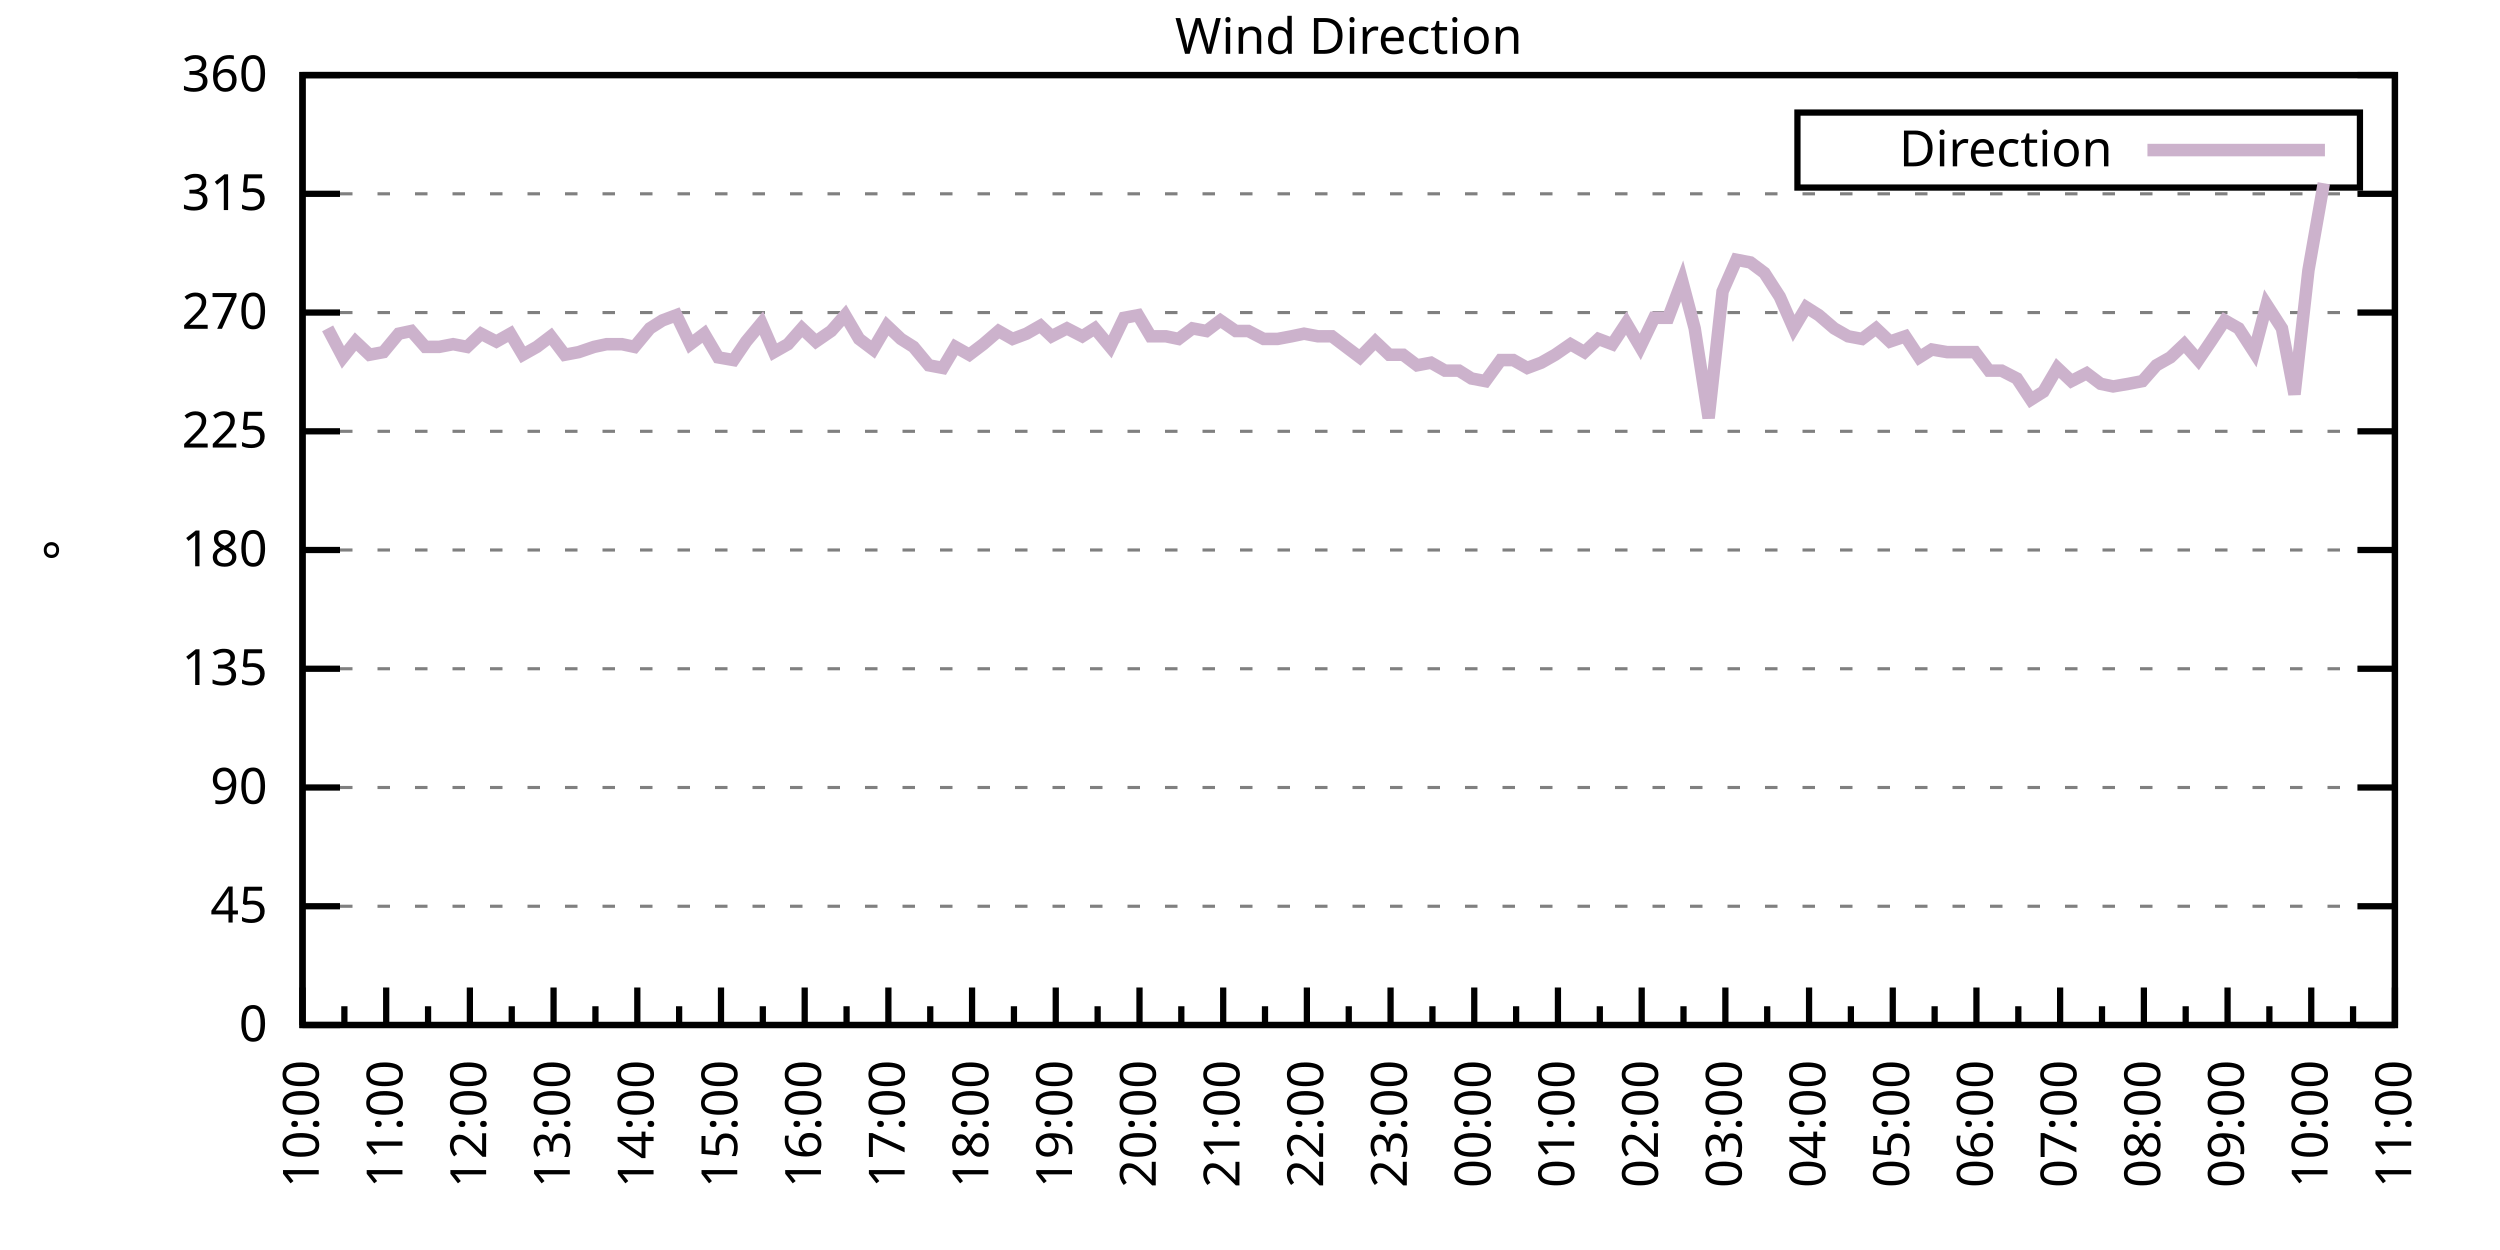
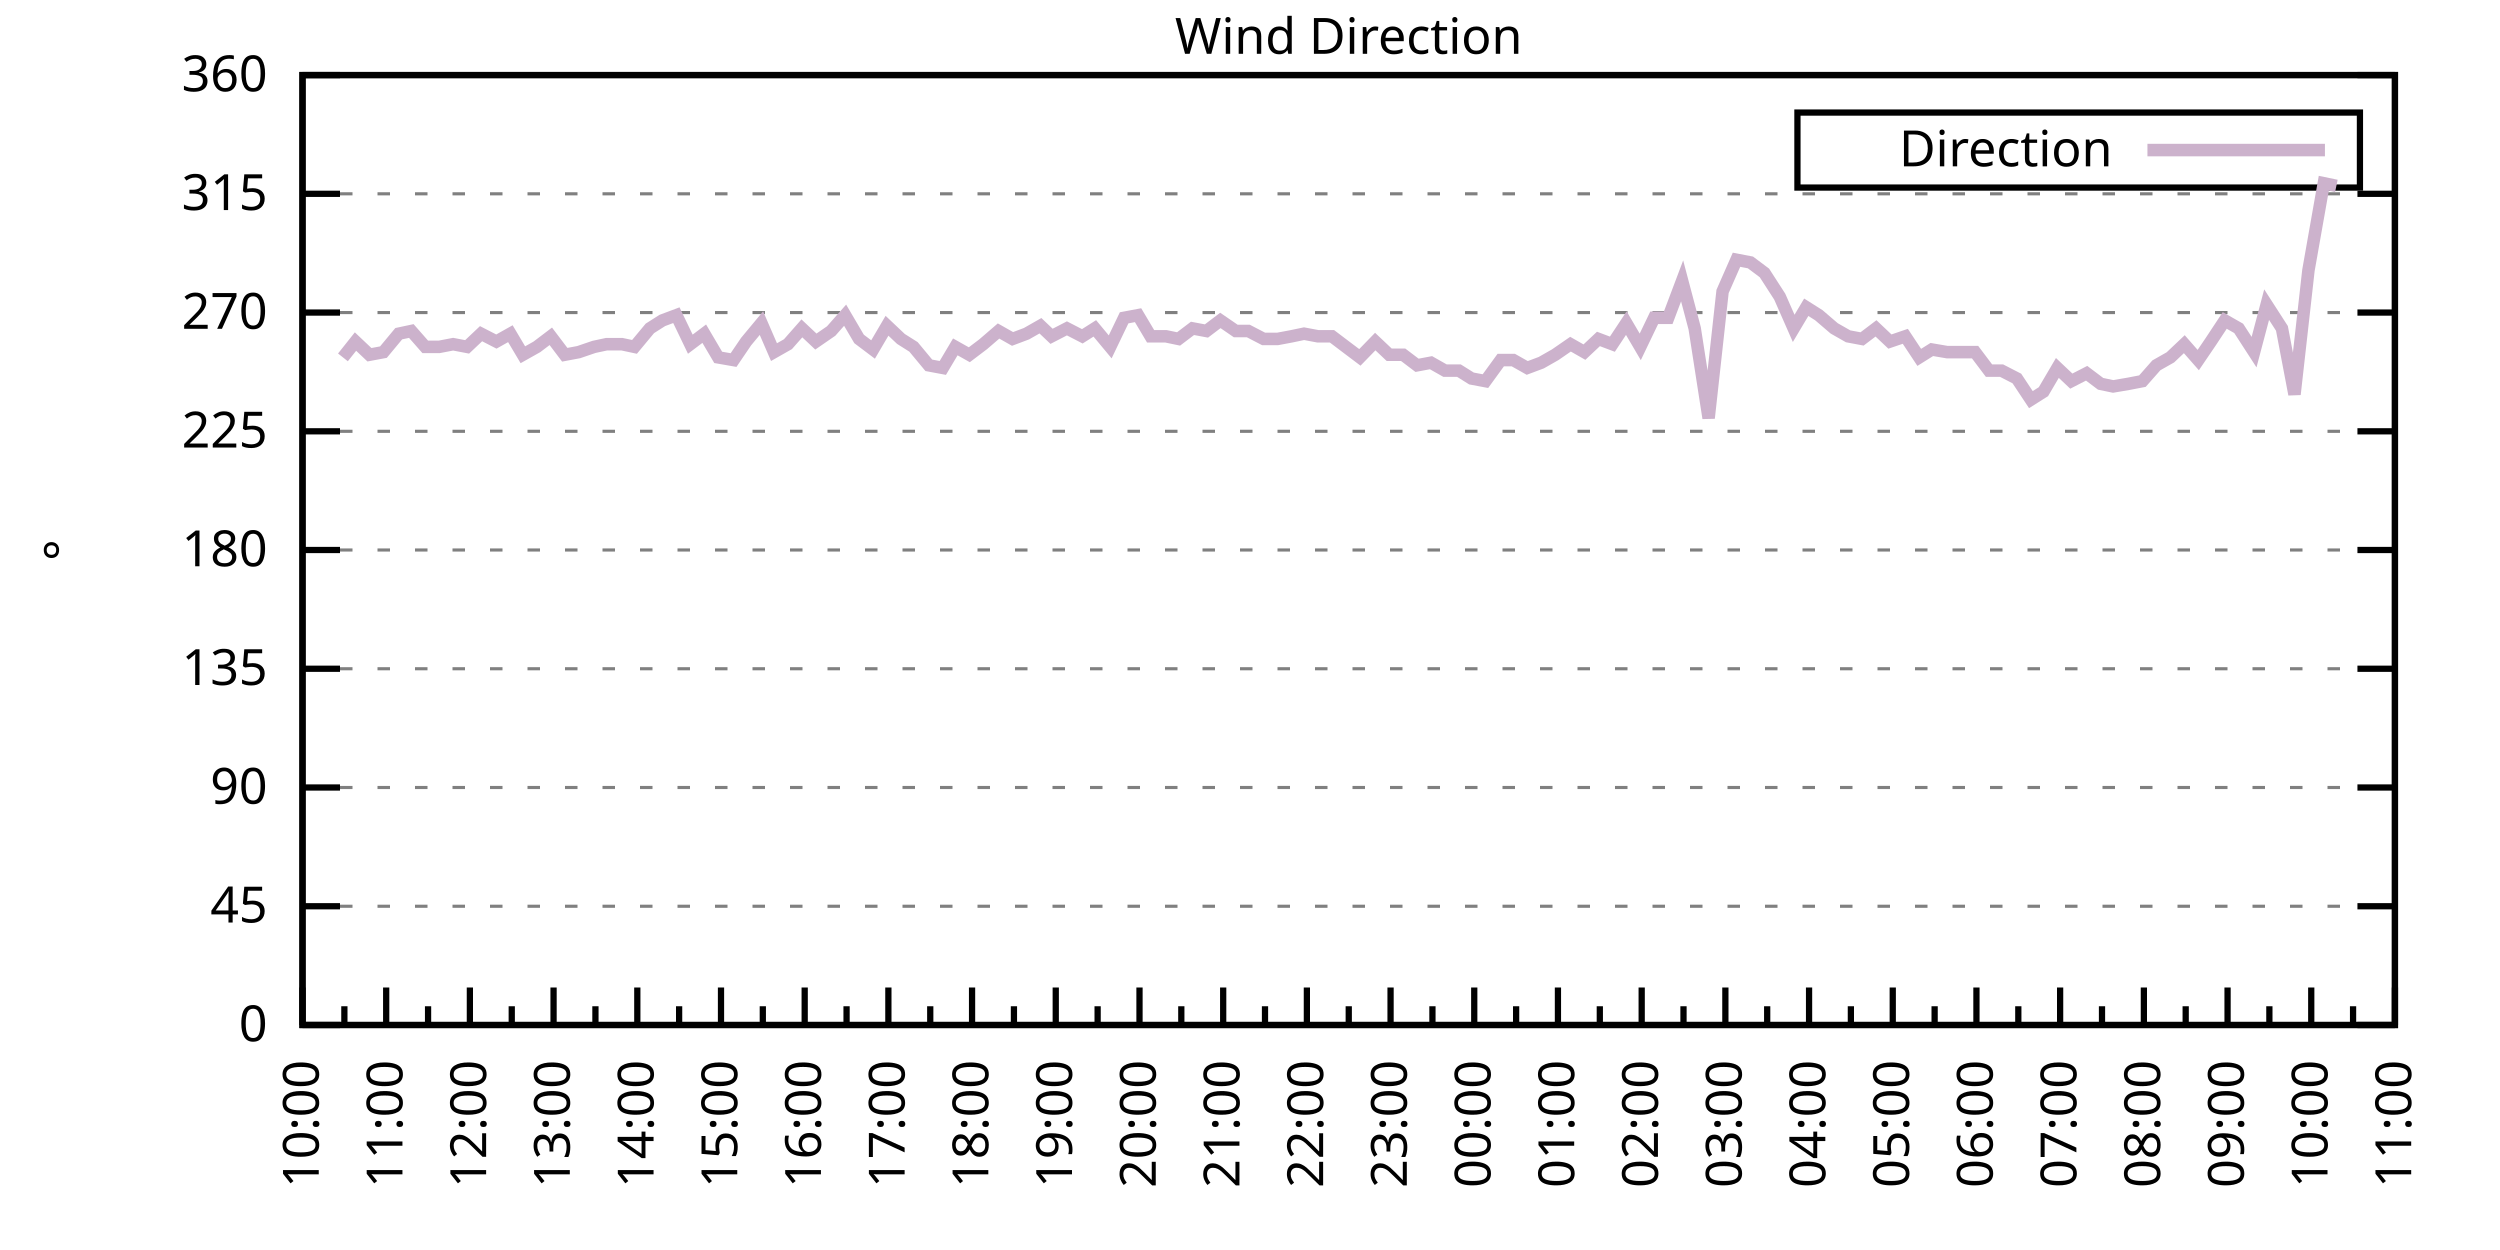
<svg xmlns="http://www.w3.org/2000/svg" xmlns:xlink="http://www.w3.org/1999/xlink" width="400" height="200" viewBox="0 0 400 200">
  <g id="gnuplot_canvas">
    <rect x="0" y="0" width="400" height="200" fill="none" />
    <defs>
      <circle id="gpDot" r="0.5" stroke-width="0.5" stroke="currentColor" />
      <path id="gpPt0" stroke-width="0.333" stroke="currentColor" d="M-1,0 h2 M0,-1 v2" />
      <path id="gpPt1" stroke-width="0.333" stroke="currentColor" d="M-1,-1 L1,1 M1,-1 L-1,1" />
      <path id="gpPt2" stroke-width="0.333" stroke="currentColor" d="M-1,0 L1,0 M0,-1 L0,1 M-1,-1 L1,1 M-1,1 L1,-1" />
      <rect id="gpPt3" stroke-width="0.333" stroke="currentColor" x="-1" y="-1" width="2" height="2" />
      <rect id="gpPt4" stroke-width="0.333" stroke="currentColor" fill="currentColor" x="-1" y="-1" width="2" height="2" />
      <circle id="gpPt5" stroke-width="0.333" stroke="currentColor" cx="0" cy="0" r="1" />
      <use xlink:href="#gpPt5" id="gpPt6" fill="currentColor" stroke="none" />
      <path id="gpPt7" stroke-width="0.333" stroke="currentColor" d="M0,-1.33 L-1.33,0.67 L1.33,0.67 z" />
      <use xlink:href="#gpPt7" id="gpPt8" fill="currentColor" stroke="none" />
      <use xlink:href="#gpPt7" id="gpPt9" stroke="currentColor" transform="rotate(180)" />
      <use xlink:href="#gpPt9" id="gpPt10" fill="currentColor" stroke="none" />
      <use xlink:href="#gpPt3" id="gpPt11" stroke="currentColor" transform="rotate(45)" />
      <use xlink:href="#gpPt11" id="gpPt12" fill="currentColor" stroke="none" />
      <path id="gpPt13" stroke-width="0.333" stroke="currentColor" d="M0,1.330 L1.265,0.411 L0.782,-1.067 L-0.782,-1.076 L-1.265,0.411 z" />
      <use xlink:href="#gpPt13" id="gpPt14" fill="currentColor" stroke="none" />
      <filter id="textbox" filterUnits="objectBoundingBox" x="0" y="0" height="1" width="1">
        <feFlood flood-color="white" flood-opacity="1" result="bgnd" />
        <feComposite in="SourceGraphic" in2="bgnd" operator="atop" />
      </filter>
      <filter id="greybox" filterUnits="objectBoundingBox" x="0" y="0" height="1" width="1">
        <feFlood flood-color="lightgrey" flood-opacity="1" result="grey" />
        <feComposite in="SourceGraphic" in2="grey" operator="atop" />
      </filter>
    </defs>
    <g fill="none" color="white" stroke="currentColor" stroke-width="1.00" stroke-linecap="butt" stroke-linejoin="miter">
</g>
    <g fill="none" color="black" stroke="currentColor" stroke-width="1.00" stroke-linecap="butt" stroke-linejoin="miter">
      <g stroke="none" shape-rendering="crispEdges">
        <polygon fill="rgb(255, 255, 255)" points="48.40,164.00 383.18,164.00 383.18,12.02 48.40,12.02 " />
      </g>
    </g>
    <g fill="none" color="black" stroke="currentColor" stroke-width="1.00" stroke-linecap="butt" stroke-linejoin="miter">
</g>
    <g fill="none" color="black" stroke="black" stroke-width="0.50" stroke-linecap="butt" stroke-linejoin="miter">
</g>
    <g fill="none" color="gray" stroke="currentColor" stroke-width="0.50" stroke-linecap="butt" stroke-linejoin="miter">
      <path stroke="gray" stroke-dasharray="2,4" class="gridline" d="M48.40,164.00 L383.19,164.00  " />
    </g>
    <g fill="none" color="gray" stroke="gray" stroke-width="1.00" stroke-linecap="butt" stroke-linejoin="miter">
</g>
    <g fill="none" color="black" stroke="currentColor" stroke-width="1.00" stroke-linecap="butt" stroke-linejoin="miter">
      <path stroke="black" d="M48.40,164.00 L54.40,164.00 M383.19,164.00 L377.19,164.00  " />
      <g transform="translate(42.80,166.60)" stroke="none" fill="black" font-family="Sans" font-size="8.00" text-anchor="end">
        <text>
          <tspan font-family="Sans"> 0</tspan>
        </text>
      </g>
    </g>
    <g fill="none" color="black" stroke="currentColor" stroke-width="1.00" stroke-linecap="butt" stroke-linejoin="miter">
</g>
    <g fill="none" color="black" stroke="black" stroke-width="0.50" stroke-linecap="butt" stroke-linejoin="miter">
</g>
    <g fill="none" color="gray" stroke="currentColor" stroke-width="0.50" stroke-linecap="butt" stroke-linejoin="miter">
      <path stroke="gray" stroke-dasharray="2,4" class="gridline" d="M48.40,145.00 L383.19,145.00  " />
    </g>
    <g fill="none" color="gray" stroke="gray" stroke-width="1.00" stroke-linecap="butt" stroke-linejoin="miter">
</g>
    <g fill="none" color="black" stroke="currentColor" stroke-width="1.00" stroke-linecap="butt" stroke-linejoin="miter">
      <path stroke="black" d="M48.40,145.00 L54.40,145.00 M383.19,145.00 L377.19,145.00  " />
      <g transform="translate(42.80,147.60)" stroke="none" fill="black" font-family="Sans" font-size="8.00" text-anchor="end">
        <text>
          <tspan font-family="Sans"> 45</tspan>
        </text>
      </g>
    </g>
    <g fill="none" color="black" stroke="currentColor" stroke-width="1.00" stroke-linecap="butt" stroke-linejoin="miter">
</g>
    <g fill="none" color="black" stroke="black" stroke-width="0.50" stroke-linecap="butt" stroke-linejoin="miter">
</g>
    <g fill="none" color="gray" stroke="currentColor" stroke-width="0.50" stroke-linecap="butt" stroke-linejoin="miter">
      <path stroke="gray" stroke-dasharray="2,4" class="gridline" d="M48.40,126.00 L383.19,126.00  " />
    </g>
    <g fill="none" color="gray" stroke="gray" stroke-width="1.00" stroke-linecap="butt" stroke-linejoin="miter">
</g>
    <g fill="none" color="black" stroke="currentColor" stroke-width="1.00" stroke-linecap="butt" stroke-linejoin="miter">
      <path stroke="black" d="M48.40,126.00 L54.40,126.00 M383.19,126.00 L377.19,126.00  " />
      <g transform="translate(42.80,128.60)" stroke="none" fill="black" font-family="Sans" font-size="8.00" text-anchor="end">
        <text>
          <tspan font-family="Sans"> 90</tspan>
        </text>
      </g>
    </g>
    <g fill="none" color="black" stroke="currentColor" stroke-width="1.00" stroke-linecap="butt" stroke-linejoin="miter">
</g>
    <g fill="none" color="black" stroke="black" stroke-width="0.50" stroke-linecap="butt" stroke-linejoin="miter">
</g>
    <g fill="none" color="gray" stroke="currentColor" stroke-width="0.50" stroke-linecap="butt" stroke-linejoin="miter">
      <path stroke="gray" stroke-dasharray="2,4" class="gridline" d="M48.40,107.00 L383.19,107.00  " />
    </g>
    <g fill="none" color="gray" stroke="gray" stroke-width="1.00" stroke-linecap="butt" stroke-linejoin="miter">
</g>
    <g fill="none" color="black" stroke="currentColor" stroke-width="1.00" stroke-linecap="butt" stroke-linejoin="miter">
      <path stroke="black" d="M48.40,107.00 L54.40,107.00 M383.19,107.00 L377.19,107.00  " />
      <g transform="translate(42.80,109.60)" stroke="none" fill="black" font-family="Sans" font-size="8.00" text-anchor="end">
        <text>
          <tspan font-family="Sans"> 135</tspan>
        </text>
      </g>
    </g>
    <g fill="none" color="black" stroke="currentColor" stroke-width="1.00" stroke-linecap="butt" stroke-linejoin="miter">
</g>
    <g fill="none" color="black" stroke="black" stroke-width="0.50" stroke-linecap="butt" stroke-linejoin="miter">
</g>
    <g fill="none" color="gray" stroke="currentColor" stroke-width="0.50" stroke-linecap="butt" stroke-linejoin="miter">
      <path stroke="gray" stroke-dasharray="2,4" class="gridline" d="M48.40,88.00 L383.19,88.00  " />
    </g>
    <g fill="none" color="gray" stroke="gray" stroke-width="1.00" stroke-linecap="butt" stroke-linejoin="miter">
</g>
    <g fill="none" color="black" stroke="currentColor" stroke-width="1.00" stroke-linecap="butt" stroke-linejoin="miter">
      <path stroke="black" d="M48.40,88.00 L54.40,88.00 M383.19,88.00 L377.19,88.00  " />
      <g transform="translate(42.80,90.60)" stroke="none" fill="black" font-family="Sans" font-size="8.00" text-anchor="end">
        <text>
          <tspan font-family="Sans"> 180</tspan>
        </text>
      </g>
    </g>
    <g fill="none" color="black" stroke="currentColor" stroke-width="1.00" stroke-linecap="butt" stroke-linejoin="miter">
</g>
    <g fill="none" color="black" stroke="black" stroke-width="0.50" stroke-linecap="butt" stroke-linejoin="miter">
</g>
    <g fill="none" color="gray" stroke="currentColor" stroke-width="0.50" stroke-linecap="butt" stroke-linejoin="miter">
      <path stroke="gray" stroke-dasharray="2,4" class="gridline" d="M48.40,69.01 L383.19,69.01  " />
    </g>
    <g fill="none" color="gray" stroke="gray" stroke-width="1.00" stroke-linecap="butt" stroke-linejoin="miter">
</g>
    <g fill="none" color="black" stroke="currentColor" stroke-width="1.00" stroke-linecap="butt" stroke-linejoin="miter">
      <path stroke="black" d="M48.40,69.01 L54.40,69.01 M383.19,69.01 L377.19,69.01  " />
      <g transform="translate(42.80,71.61)" stroke="none" fill="black" font-family="Sans" font-size="8.00" text-anchor="end">
        <text>
          <tspan font-family="Sans"> 225</tspan>
        </text>
      </g>
    </g>
    <g fill="none" color="black" stroke="currentColor" stroke-width="1.00" stroke-linecap="butt" stroke-linejoin="miter">
</g>
    <g fill="none" color="black" stroke="black" stroke-width="0.50" stroke-linecap="butt" stroke-linejoin="miter">
</g>
    <g fill="none" color="gray" stroke="currentColor" stroke-width="0.50" stroke-linecap="butt" stroke-linejoin="miter">
      <path stroke="gray" stroke-dasharray="2,4" class="gridline" d="M48.40,50.01 L383.19,50.01  " />
    </g>
    <g fill="none" color="gray" stroke="gray" stroke-width="1.00" stroke-linecap="butt" stroke-linejoin="miter">
</g>
    <g fill="none" color="black" stroke="currentColor" stroke-width="1.00" stroke-linecap="butt" stroke-linejoin="miter">
      <path stroke="black" d="M48.40,50.01 L54.40,50.01 M383.19,50.01 L377.19,50.01  " />
      <g transform="translate(42.80,52.61)" stroke="none" fill="black" font-family="Sans" font-size="8.00" text-anchor="end">
        <text>
          <tspan font-family="Sans"> 270</tspan>
        </text>
      </g>
    </g>
    <g fill="none" color="black" stroke="currentColor" stroke-width="1.00" stroke-linecap="butt" stroke-linejoin="miter">
</g>
    <g fill="none" color="black" stroke="black" stroke-width="0.50" stroke-linecap="butt" stroke-linejoin="miter">
</g>
    <g fill="none" color="gray" stroke="currentColor" stroke-width="0.50" stroke-linecap="butt" stroke-linejoin="miter">
      <path stroke="gray" stroke-dasharray="2,4" class="gridline" d="M48.40,31.01 L383.19,31.01  " />
    </g>
    <g fill="none" color="gray" stroke="gray" stroke-width="1.00" stroke-linecap="butt" stroke-linejoin="miter">
</g>
    <g fill="none" color="black" stroke="currentColor" stroke-width="1.00" stroke-linecap="butt" stroke-linejoin="miter">
      <path stroke="black" d="M48.40,31.01 L54.40,31.01 M383.19,31.01 L377.19,31.01  " />
      <g transform="translate(42.80,33.61)" stroke="none" fill="black" font-family="Sans" font-size="8.00" text-anchor="end">
        <text>
          <tspan font-family="Sans"> 315</tspan>
        </text>
      </g>
    </g>
    <g fill="none" color="black" stroke="currentColor" stroke-width="1.00" stroke-linecap="butt" stroke-linejoin="miter">
</g>
    <g fill="none" color="black" stroke="black" stroke-width="0.50" stroke-linecap="butt" stroke-linejoin="miter">
</g>
    <g fill="none" color="gray" stroke="currentColor" stroke-width="0.50" stroke-linecap="butt" stroke-linejoin="miter">
      <path stroke="gray" stroke-dasharray="2,4" class="gridline" d="M48.40,12.01 L383.19,12.01  " />
    </g>
    <g fill="none" color="gray" stroke="gray" stroke-width="1.00" stroke-linecap="butt" stroke-linejoin="miter">
</g>
    <g fill="none" color="black" stroke="currentColor" stroke-width="1.00" stroke-linecap="butt" stroke-linejoin="miter">
      <path stroke="black" d="M48.40,12.01 L54.40,12.01 M383.19,12.01 L377.19,12.01  " />
      <g transform="translate(42.80,14.61)" stroke="none" fill="black" font-family="Sans" font-size="8.00" text-anchor="end">
        <text>
          <tspan font-family="Sans"> 360</tspan>
        </text>
      </g>
    </g>
    <g fill="none" color="black" stroke="currentColor" stroke-width="1.00" stroke-linecap="butt" stroke-linejoin="miter">
      <path stroke="black" d="M48.40,164.00 L48.40,158.00  " />
      <g transform="translate(51.00,169.60) rotate(270)" stroke="none" fill="black" font-family="Sans" font-size="8.00" text-anchor="end">
        <text>
          <tspan font-family="Sans">10:00</tspan>
        </text>
      </g>
    </g>
    <g fill="none" color="black" stroke="currentColor" stroke-width="1.00" stroke-linecap="butt" stroke-linejoin="miter">
      <path stroke="black" d="M55.10,164.00 L55.10,161.00 M61.79,164.00 L61.79,158.00  " />
      <g transform="translate(64.39,169.60) rotate(270)" stroke="none" fill="black" font-family="Sans" font-size="8.00" text-anchor="end">
        <text>
          <tspan font-family="Sans">11:00</tspan>
        </text>
      </g>
    </g>
    <g fill="none" color="black" stroke="currentColor" stroke-width="1.00" stroke-linecap="butt" stroke-linejoin="miter">
      <path stroke="black" d="M68.49,164.00 L68.49,161.00 M75.18,164.00 L75.18,158.00  " />
      <g transform="translate(77.78,169.60) rotate(270)" stroke="none" fill="black" font-family="Sans" font-size="8.00" text-anchor="end">
        <text>
          <tspan font-family="Sans">12:00</tspan>
        </text>
      </g>
    </g>
    <g fill="none" color="black" stroke="currentColor" stroke-width="1.00" stroke-linecap="butt" stroke-linejoin="miter">
      <path stroke="black" d="M81.88,164.00 L81.88,161.00 M88.57,164.00 L88.57,158.00  " />
      <g transform="translate(91.17,169.60) rotate(270)" stroke="none" fill="black" font-family="Sans" font-size="8.00" text-anchor="end">
        <text>
          <tspan font-family="Sans">13:00</tspan>
        </text>
      </g>
    </g>
    <g fill="none" color="black" stroke="currentColor" stroke-width="1.00" stroke-linecap="butt" stroke-linejoin="miter">
      <path stroke="black" d="M95.27,164.00 L95.27,161.00 M101.97,164.00 L101.97,158.00  " />
      <g transform="translate(104.57,169.60) rotate(270)" stroke="none" fill="black" font-family="Sans" font-size="8.00" text-anchor="end">
        <text>
          <tspan font-family="Sans">14:00</tspan>
        </text>
      </g>
    </g>
    <g fill="none" color="black" stroke="currentColor" stroke-width="1.00" stroke-linecap="butt" stroke-linejoin="miter">
      <path stroke="black" d="M108.66,164.00 L108.66,161.00 M115.36,164.00 L115.36,158.00  " />
      <g transform="translate(117.96,169.60) rotate(270)" stroke="none" fill="black" font-family="Sans" font-size="8.00" text-anchor="end">
        <text>
          <tspan font-family="Sans">15:00</tspan>
        </text>
      </g>
    </g>
    <g fill="none" color="black" stroke="currentColor" stroke-width="1.00" stroke-linecap="butt" stroke-linejoin="miter">
      <path stroke="black" d="M122.05,164.00 L122.05,161.00 M128.75,164.00 L128.75,158.00  " />
      <g transform="translate(131.35,169.60) rotate(270)" stroke="none" fill="black" font-family="Sans" font-size="8.00" text-anchor="end">
        <text>
          <tspan font-family="Sans">16:00</tspan>
        </text>
      </g>
    </g>
    <g fill="none" color="black" stroke="currentColor" stroke-width="1.00" stroke-linecap="butt" stroke-linejoin="miter">
      <path stroke="black" d="M135.45,164.00 L135.45,161.00 M142.14,164.00 L142.14,158.00  " />
      <g transform="translate(144.74,169.60) rotate(270)" stroke="none" fill="black" font-family="Sans" font-size="8.00" text-anchor="end">
        <text>
          <tspan font-family="Sans">17:00</tspan>
        </text>
      </g>
    </g>
    <g fill="none" color="black" stroke="currentColor" stroke-width="1.00" stroke-linecap="butt" stroke-linejoin="miter">
      <path stroke="black" d="M148.84,164.00 L148.84,161.00 M155.53,164.00 L155.53,158.00  " />
      <g transform="translate(158.13,169.60) rotate(270)" stroke="none" fill="black" font-family="Sans" font-size="8.00" text-anchor="end">
        <text>
          <tspan font-family="Sans">18:00</tspan>
        </text>
      </g>
    </g>
    <g fill="none" color="black" stroke="currentColor" stroke-width="1.00" stroke-linecap="butt" stroke-linejoin="miter">
      <path stroke="black" d="M162.23,164.00 L162.23,161.00 M168.92,164.00 L168.92,158.00  " />
      <g transform="translate(171.52,169.60) rotate(270)" stroke="none" fill="black" font-family="Sans" font-size="8.00" text-anchor="end">
        <text>
          <tspan font-family="Sans">19:00</tspan>
        </text>
      </g>
    </g>
    <g fill="none" color="black" stroke="currentColor" stroke-width="1.00" stroke-linecap="butt" stroke-linejoin="miter">
      <path stroke="black" d="M175.62,164.00 L175.62,161.00 M182.32,164.00 L182.32,158.00  " />
      <g transform="translate(184.92,169.60) rotate(270)" stroke="none" fill="black" font-family="Sans" font-size="8.00" text-anchor="end">
        <text>
          <tspan font-family="Sans">20:00</tspan>
        </text>
      </g>
    </g>
    <g fill="none" color="black" stroke="currentColor" stroke-width="1.00" stroke-linecap="butt" stroke-linejoin="miter">
      <path stroke="black" d="M189.01,164.00 L189.01,161.00 M195.71,164.00 L195.71,158.00  " />
      <g transform="translate(198.31,169.60) rotate(270)" stroke="none" fill="black" font-family="Sans" font-size="8.00" text-anchor="end">
        <text>
          <tspan font-family="Sans">21:00</tspan>
        </text>
      </g>
    </g>
    <g fill="none" color="black" stroke="currentColor" stroke-width="1.00" stroke-linecap="butt" stroke-linejoin="miter">
      <path stroke="black" d="M202.40,164.00 L202.40,161.00 M209.10,164.00 L209.10,158.00  " />
      <g transform="translate(211.70,169.60) rotate(270)" stroke="none" fill="black" font-family="Sans" font-size="8.00" text-anchor="end">
        <text>
          <tspan font-family="Sans">22:00</tspan>
        </text>
      </g>
    </g>
    <g fill="none" color="black" stroke="currentColor" stroke-width="1.00" stroke-linecap="butt" stroke-linejoin="miter">
      <path stroke="black" d="M215.80,164.00 L215.80,161.00 M222.49,164.00 L222.49,158.00  " />
      <g transform="translate(225.09,169.60) rotate(270)" stroke="none" fill="black" font-family="Sans" font-size="8.00" text-anchor="end">
        <text>
          <tspan font-family="Sans">23:00</tspan>
        </text>
      </g>
    </g>
    <g fill="none" color="black" stroke="currentColor" stroke-width="1.00" stroke-linecap="butt" stroke-linejoin="miter">
      <path stroke="black" d="M229.19,164.00 L229.19,161.00 M235.88,164.00 L235.88,158.00  " />
      <g transform="translate(238.48,169.60) rotate(270)" stroke="none" fill="black" font-family="Sans" font-size="8.00" text-anchor="end">
        <text>
          <tspan font-family="Sans">00:00</tspan>
        </text>
      </g>
    </g>
    <g fill="none" color="black" stroke="currentColor" stroke-width="1.00" stroke-linecap="butt" stroke-linejoin="miter">
      <path stroke="black" d="M242.58,164.00 L242.58,161.00 M249.27,164.00 L249.27,158.00  " />
      <g transform="translate(251.87,169.60) rotate(270)" stroke="none" fill="black" font-family="Sans" font-size="8.00" text-anchor="end">
        <text>
          <tspan font-family="Sans">01:00</tspan>
        </text>
      </g>
    </g>
    <g fill="none" color="black" stroke="currentColor" stroke-width="1.00" stroke-linecap="butt" stroke-linejoin="miter">
      <path stroke="black" d="M255.97,164.00 L255.97,161.00 M262.67,164.00 L262.67,158.00  " />
      <g transform="translate(265.27,169.60) rotate(270)" stroke="none" fill="black" font-family="Sans" font-size="8.00" text-anchor="end">
        <text>
          <tspan font-family="Sans">02:00</tspan>
        </text>
      </g>
    </g>
    <g fill="none" color="black" stroke="currentColor" stroke-width="1.00" stroke-linecap="butt" stroke-linejoin="miter">
      <path stroke="black" d="M269.36,164.00 L269.36,161.00 M276.06,164.00 L276.06,158.00  " />
      <g transform="translate(278.66,169.60) rotate(270)" stroke="none" fill="black" font-family="Sans" font-size="8.00" text-anchor="end">
        <text>
          <tspan font-family="Sans">03:00</tspan>
        </text>
      </g>
    </g>
    <g fill="none" color="black" stroke="currentColor" stroke-width="1.00" stroke-linecap="butt" stroke-linejoin="miter">
      <path stroke="black" d="M282.75,164.00 L282.75,161.00 M289.45,164.00 L289.45,158.00  " />
      <g transform="translate(292.05,169.60) rotate(270)" stroke="none" fill="black" font-family="Sans" font-size="8.00" text-anchor="end">
        <text>
          <tspan font-family="Sans">04:00</tspan>
        </text>
      </g>
    </g>
    <g fill="none" color="black" stroke="currentColor" stroke-width="1.00" stroke-linecap="butt" stroke-linejoin="miter">
      <path stroke="black" d="M296.14,164.00 L296.14,161.00 M302.84,164.00 L302.84,158.00  " />
      <g transform="translate(305.44,169.60) rotate(270)" stroke="none" fill="black" font-family="Sans" font-size="8.00" text-anchor="end">
        <text>
          <tspan font-family="Sans">05:00</tspan>
        </text>
      </g>
    </g>
    <g fill="none" color="black" stroke="currentColor" stroke-width="1.00" stroke-linecap="butt" stroke-linejoin="miter">
      <path stroke="black" d="M309.54,164.00 L309.54,161.00 M316.23,164.00 L316.23,158.00  " />
      <g transform="translate(318.83,169.60) rotate(270)" stroke="none" fill="black" font-family="Sans" font-size="8.00" text-anchor="end">
        <text>
          <tspan font-family="Sans">06:00</tspan>
        </text>
      </g>
    </g>
    <g fill="none" color="black" stroke="currentColor" stroke-width="1.00" stroke-linecap="butt" stroke-linejoin="miter">
      <path stroke="black" d="M322.93,164.00 L322.93,161.00 M329.62,164.00 L329.62,158.00  " />
      <g transform="translate(332.22,169.60) rotate(270)" stroke="none" fill="black" font-family="Sans" font-size="8.00" text-anchor="end">
        <text>
          <tspan font-family="Sans">07:00</tspan>
        </text>
      </g>
    </g>
    <g fill="none" color="black" stroke="currentColor" stroke-width="1.00" stroke-linecap="butt" stroke-linejoin="miter">
      <path stroke="black" d="M336.32,164.00 L336.32,161.00 M343.02,164.00 L343.02,158.00  " />
      <g transform="translate(345.62,169.60) rotate(270)" stroke="none" fill="black" font-family="Sans" font-size="8.00" text-anchor="end">
        <text>
          <tspan font-family="Sans">08:00</tspan>
        </text>
      </g>
    </g>
    <g fill="none" color="black" stroke="currentColor" stroke-width="1.00" stroke-linecap="butt" stroke-linejoin="miter">
      <path stroke="black" d="M349.71,164.00 L349.71,161.00 M356.41,164.00 L356.41,158.00  " />
      <g transform="translate(359.01,169.60) rotate(270)" stroke="none" fill="black" font-family="Sans" font-size="8.00" text-anchor="end">
        <text>
          <tspan font-family="Sans">09:00</tspan>
        </text>
      </g>
    </g>
    <g fill="none" color="black" stroke="currentColor" stroke-width="1.00" stroke-linecap="butt" stroke-linejoin="miter">
      <path stroke="black" d="M363.10,164.00 L363.10,161.00 M369.80,164.00 L369.80,158.00  " />
      <g transform="translate(372.40,169.60) rotate(270)" stroke="none" fill="black" font-family="Sans" font-size="8.00" text-anchor="end">
        <text>
          <tspan font-family="Sans">10:00</tspan>
        </text>
      </g>
    </g>
    <g fill="none" color="black" stroke="currentColor" stroke-width="1.00" stroke-linecap="butt" stroke-linejoin="miter">
      <path stroke="black" d="M376.49,164.00 L376.49,161.00 M383.19,164.00 L383.19,158.00  " />
      <g transform="translate(385.79,169.60) rotate(270)" stroke="none" fill="black" font-family="Sans" font-size="8.00" text-anchor="end">
        <text>
          <tspan font-family="Sans">11:00</tspan>
        </text>
      </g>
    </g>
    <g fill="none" color="black" stroke="currentColor" stroke-width="1.00" stroke-linecap="butt" stroke-linejoin="miter">
</g>
    <g fill="none" color="black" stroke="currentColor" stroke-width="1.00" stroke-linecap="butt" stroke-linejoin="miter">
      <path stroke="black" d="M48.40,12.01 L48.40,164.00 L383.19,164.00 L383.19,12.01 L48.40,12.01 Z  " />
    </g>
    <g fill="none" color="black" stroke="currentColor" stroke-width="1.00" stroke-linecap="butt" stroke-linejoin="miter">
      <g transform="translate(12.80,88.01) rotate(270)" stroke="none" fill="black" font-family="Sans" font-size="8.00" text-anchor="middle">
        <text>
          <tspan font-family="Sans">°</tspan>
        </text>
      </g>
    </g>
    <g fill="none" color="black" stroke="currentColor" stroke-width="1.00" stroke-linecap="butt" stroke-linejoin="miter">
</g>
    <g fill="none" color="black" stroke="currentColor" stroke-width="1.00" stroke-linecap="butt" stroke-linejoin="miter">
      <path stroke="black" d="M287.59,30.01 L287.59,18.01 L377.59,18.01 L377.59,30.01 L287.59,30.01 Z  " />
    </g>
    <g id="Wind_direction_plot_1">
      <g fill="none" color="white" stroke="black" stroke-width="2.00" stroke-linecap="butt" stroke-linejoin="miter">
</g>
      <g fill="none" color="black" stroke="currentColor" stroke-width="2.00" stroke-linecap="butt" stroke-linejoin="miter">
        <g transform="translate(337.99,26.61)" stroke="none" fill="black" font-family="Sans" font-size="8.00" text-anchor="end">
          <text>
            <tspan font-family="Sans">Direction</tspan>
          </text>
        </g>
      </g>
      <g fill="none" color="black" stroke="currentColor" stroke-width="2.00" stroke-linecap="butt" stroke-linejoin="miter">
-         <path stroke="rgb(204, 178, 204)" d="M343.59,24.01 L371.99,24.01 M52.42,52.54 L54.87,57.18 L56.88,54.65 L59.11,56.76 L61.35,56.34 L63.80,53.39   L65.81,52.96 L68.04,55.50 L70.27,55.50 L72.50,55.07 L74.74,55.50 L76.97,53.39 L79.42,54.65 L81.66,53.39   L83.66,56.76 L85.90,55.50 L88.13,53.81 L90.36,56.76 L92.59,56.34 L95.05,55.50 L97.06,55.07 L99.51,55.07   L101.52,55.50 L103.98,52.54 L105.98,51.27 L108.22,50.43 L110.45,55.07 L112.68,53.39 L114.91,57.18 L117.37,57.61   L119.38,54.65 L121.83,51.70 L123.84,56.34 L126.07,55.07 L128.30,52.54 L130.54,54.65 L132.99,52.96 L135.22,50.43   L137.45,54.23 L139.69,55.92 L141.92,52.12 L144.15,54.23 L146.16,55.50 L148.61,58.45 L150.85,58.87 L152.85,55.50   L155.09,56.76 L157.32,55.07 L159.77,52.96 L162.01,54.23 L164.24,53.39 L166.47,52.12 L168.25,53.81 L170.71,52.54   L173.17,53.81 L175.17,52.54 L177.63,55.50 L179.86,50.85 L182.09,50.43 L184.10,53.81 L186.56,53.81 L188.57,54.23   L190.80,52.54 L193.03,52.96 L195.26,51.27 L197.72,52.96 L199.73,52.96 L202.18,54.23 L204.41,54.23 L206.64,53.81   L208.65,53.39 L210.88,53.81 L213.12,53.81 L215.35,55.50 L217.58,57.18 L220.04,54.65 L222.27,56.76 L224.50,56.76   L226.73,58.45 L228.96,58.03 L231.20,59.30 L233.43,59.30 L235.44,60.56 L237.67,60.98 L240.12,57.61 L242.13,57.61   L244.36,58.87 L246.60,58.03 L248.83,56.76 L251.28,55.07 L253.51,56.34 L255.75,54.23 L257.98,55.07 L260.21,51.70   L262.44,55.50 L264.67,50.85 L266.91,50.85 L269.14,44.94 L271.15,52.54 L273.38,66.90 L275.61,46.63 L277.84,41.56   L280.07,41.99 L282.31,43.67 L284.76,47.47 L286.99,52.54 L289.00,49.16 L291.01,50.43 L293.47,52.54 L295.70,53.81   L297.93,54.23 L300.16,52.54 L302.39,54.65 L304.85,53.81 L307.08,57.18 L309.09,55.92 L311.54,56.34 L313.78,56.34   L316.01,56.34 L318.24,59.30 L320.25,59.30 L322.70,60.56 L324.94,63.94 L326.95,62.67 L329.18,58.87 L331.41,60.98   L333.86,59.72 L336.10,61.41 L338.10,61.83 L340.56,61.41 L342.79,60.98 L345.02,58.45 L347.26,57.18 L349.49,55.07   L351.72,57.61 L353.73,54.65 L355.96,51.27 L358.19,52.54 L360.65,56.34 L362.66,48.74 L365.11,52.54 L367.12,63.10   L369.35,43.25 L371.81,29.32  " />
+         <path stroke="rgb(204, 178, 204)" d="M343.59,24.01 L371.99,24.01 M54.87,57.18 L56.88,54.65 L59.11,56.76 L61.35,56.34 L63.80,53.39 L65.81,52.96   L68.04,55.50 L70.27,55.50 L72.50,55.07 L74.74,55.50 L76.97,53.39 L79.42,54.65 L81.66,53.39 L83.66,56.76   L85.90,55.50 L88.13,53.81 L90.36,56.76 L92.59,56.34 L95.05,55.50 L97.06,55.07 L99.51,55.07 L101.52,55.50   L103.98,52.54 L105.98,51.27 L108.22,50.43 L110.45,55.07 L112.68,53.39 L114.91,57.18 L117.37,57.61 L119.38,54.65   L121.83,51.70 L123.84,56.34 L126.07,55.07 L128.30,52.54 L130.54,54.65 L132.99,52.96 L135.22,50.43 L137.45,54.23   L139.69,55.92 L141.92,52.12 L144.15,54.23 L146.16,55.50 L148.61,58.45 L150.85,58.87 L152.85,55.50 L155.09,56.76   L157.32,55.07 L159.77,52.96 L162.01,54.23 L164.24,53.39 L166.47,52.12 L168.25,53.81 L170.71,52.54 L173.17,53.81   L175.17,52.54 L177.63,55.50 L179.86,50.85 L182.09,50.43 L184.10,53.81 L186.56,53.81 L188.57,54.23 L190.80,52.54   L193.03,52.96 L195.26,51.27 L197.72,52.96 L199.73,52.96 L202.18,54.23 L204.41,54.23 L206.64,53.81 L208.65,53.39   L210.88,53.81 L213.12,53.81 L215.35,55.50 L217.58,57.18 L220.04,54.65 L222.27,56.76 L224.50,56.76 L226.73,58.45   L228.96,58.03 L231.20,59.30 L233.43,59.30 L235.44,60.56 L237.67,60.98 L240.12,57.61 L242.13,57.61 L244.36,58.87   L246.60,58.03 L248.83,56.76 L251.28,55.07 L253.51,56.34 L255.75,54.23 L257.98,55.07 L260.21,51.70 L262.44,55.50   L264.67,50.85 L266.91,50.85 L269.14,44.94 L271.15,52.54 L273.38,66.90 L275.61,46.63 L277.84,41.56 L280.07,41.99   L282.31,43.67 L284.76,47.47 L286.99,52.54 L289.00,49.16 L291.01,50.43 L293.47,52.54 L295.70,53.81 L297.93,54.23   L300.16,52.54 L302.39,54.65 L304.85,53.81 L307.08,57.18 L309.09,55.92 L311.54,56.34 L313.78,56.34 L316.01,56.34   L318.24,59.30 L320.25,59.30 L322.70,60.56 L324.94,63.94 L326.95,62.67 L329.18,58.87 L331.41,60.98 L333.86,59.72   L336.10,61.41 L338.10,61.83 L340.56,61.41 L342.79,60.98 L345.02,58.45 L347.26,57.18 L349.49,55.07 L351.72,57.61   L353.73,54.65 L355.96,51.27 L358.19,52.54 L360.65,56.34 L362.66,48.74 L365.11,52.54 L367.12,63.10 L369.35,43.25   L371.81,29.32 L373.82,29.74  " />
      </g>
    </g>
    <g fill="none" color="black" stroke="currentColor" stroke-width="2.00" stroke-linecap="butt" stroke-linejoin="miter">
</g>
    <g fill="none" color="black" stroke="black" stroke-width="1.00" stroke-linecap="butt" stroke-linejoin="miter">
</g>
    <g fill="none" color="black" stroke="currentColor" stroke-width="1.00" stroke-linecap="butt" stroke-linejoin="miter">
      <path stroke="black" d="M48.40,12.01 L48.40,164.00 L383.19,164.00 L383.19,12.01 L48.40,12.01 Z  " />
    </g>
    <g fill="none" color="black" stroke="currentColor" stroke-width="1.00" stroke-linecap="butt" stroke-linejoin="miter">
      <g transform="translate(215.79,8.61)" stroke="none" fill="black" font-family="Sans" font-size="8.00" text-anchor="middle">
        <text>
          <tspan font-family="Sans">Wind Direction</tspan>
        </text>
      </g>
    </g>
    <g fill="none" color="black" stroke="currentColor" stroke-width="1.00" stroke-linecap="butt" stroke-linejoin="miter">
</g>
  </g>
</svg>
